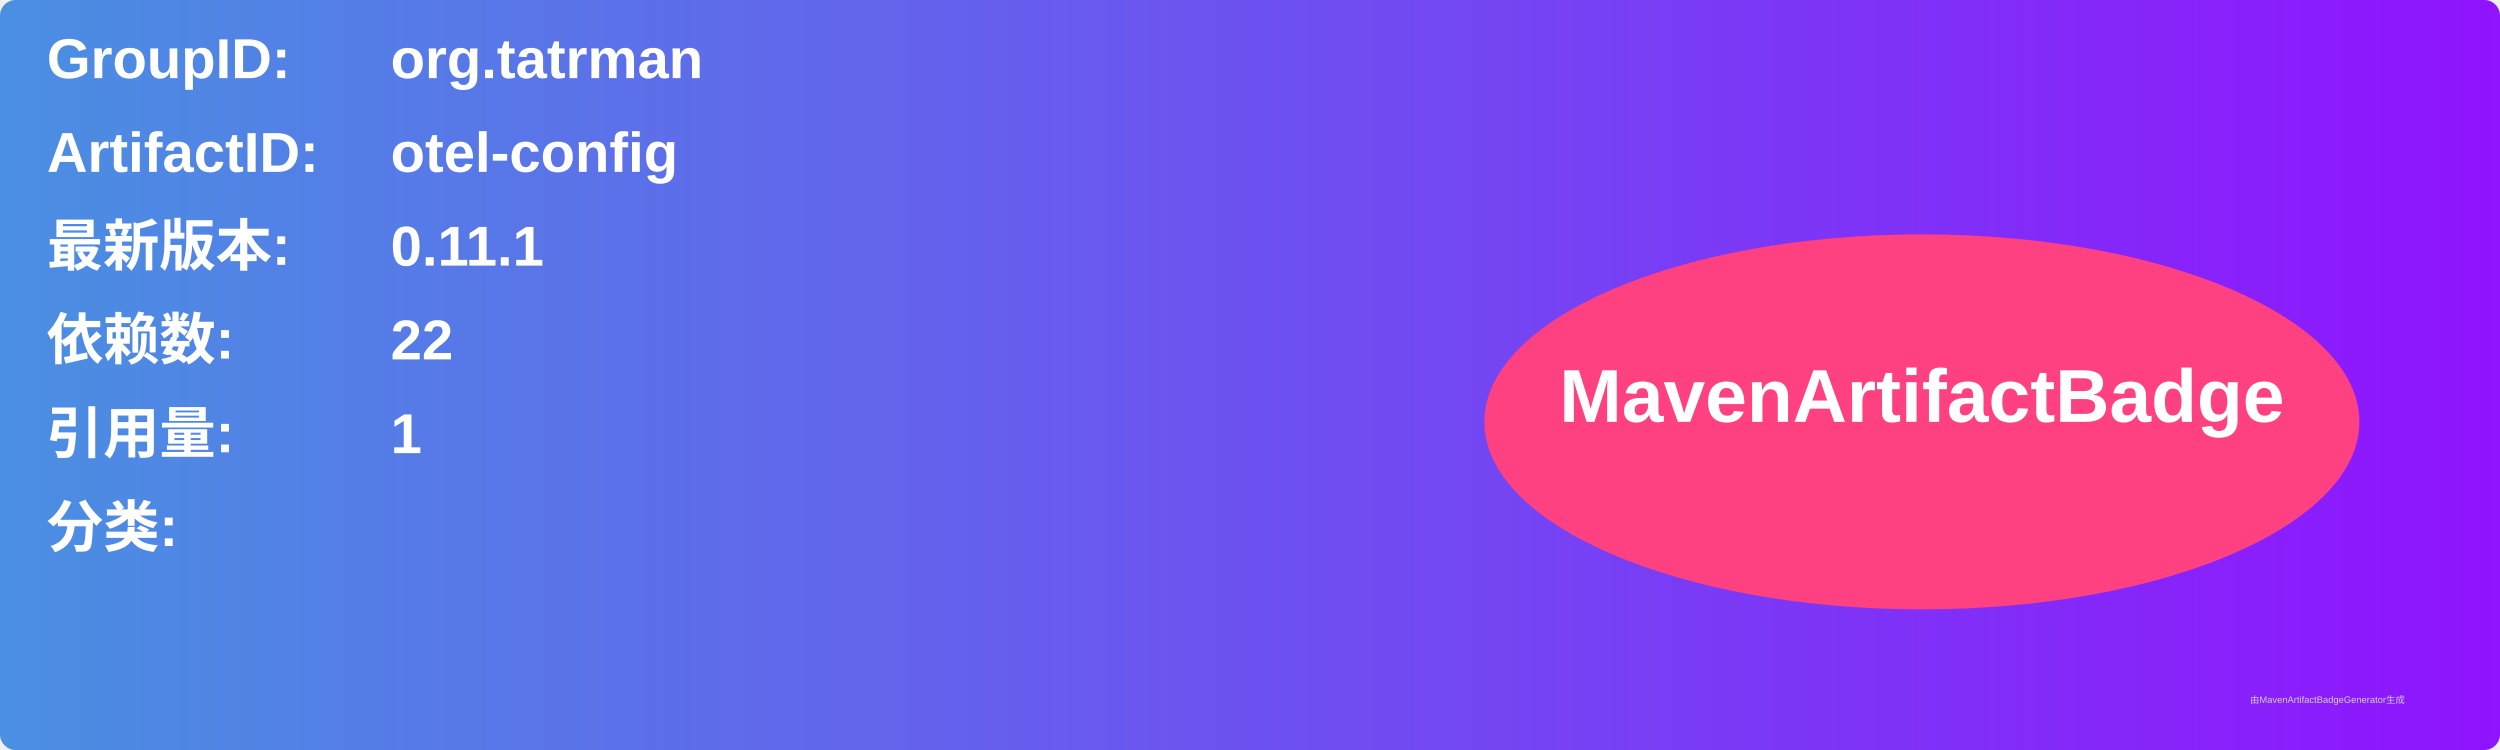
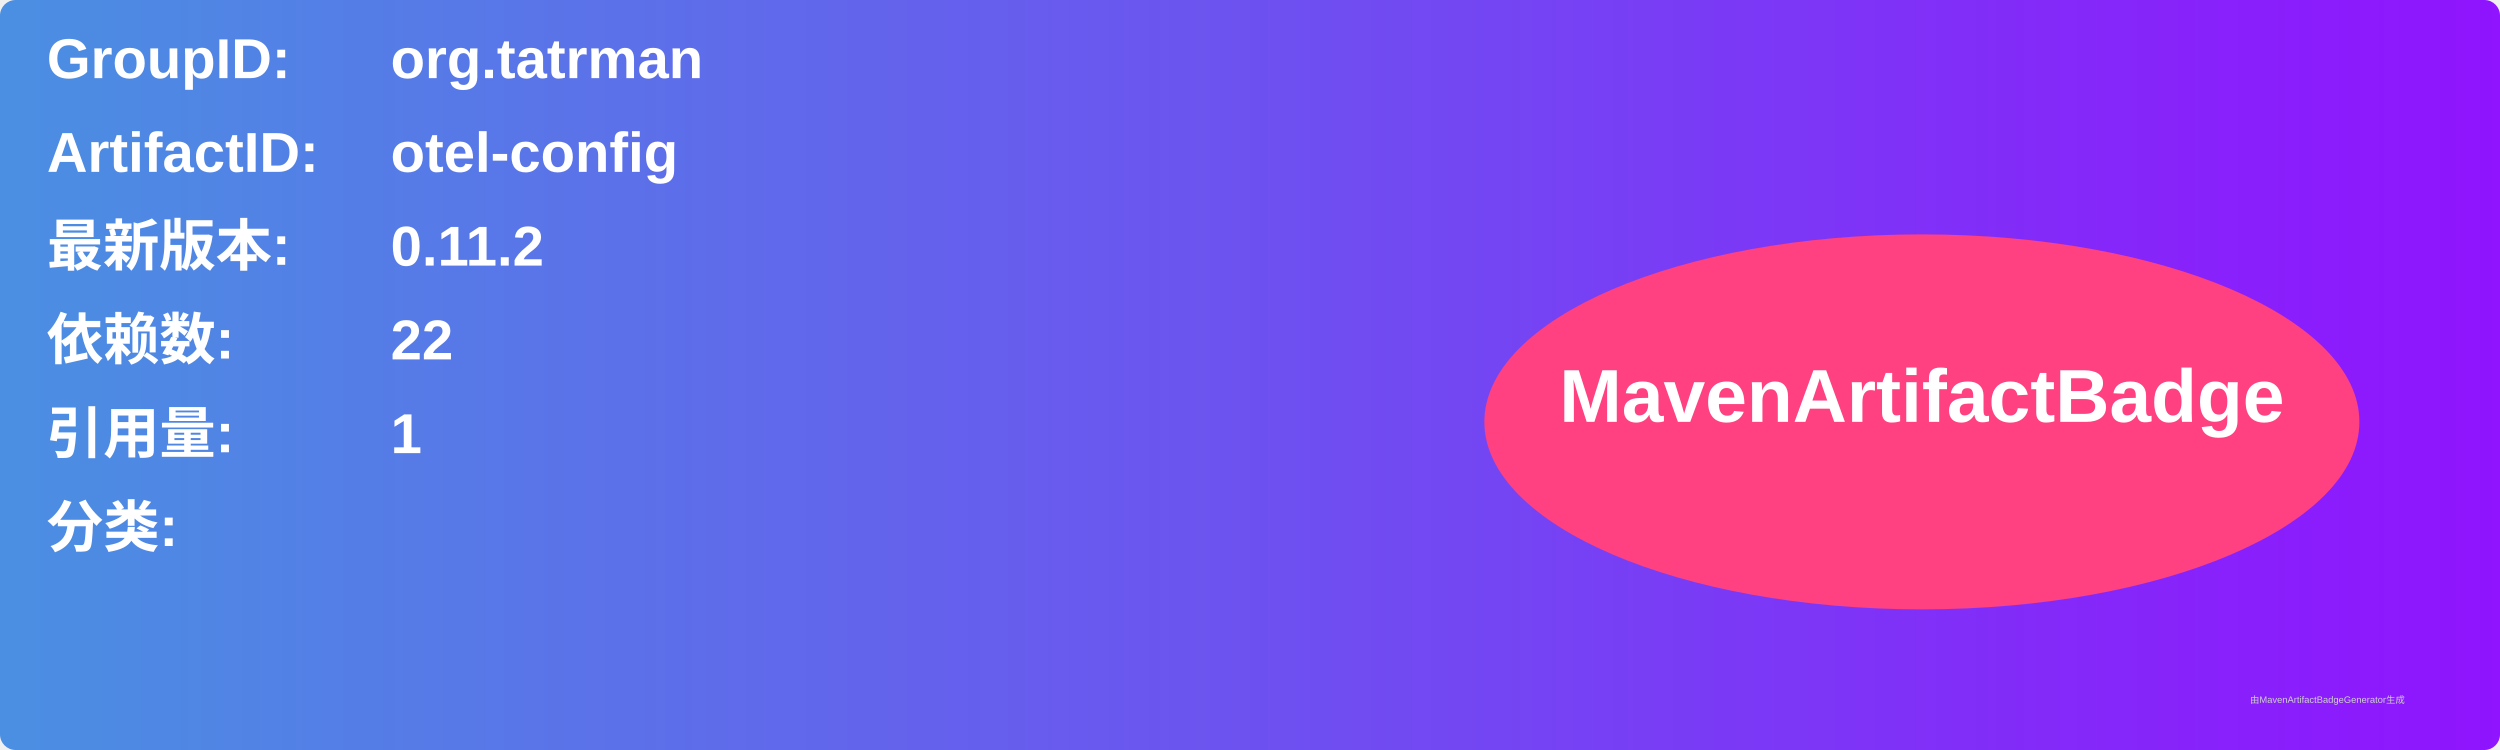
<svg xmlns="http://www.w3.org/2000/svg" width="800" height="240" viewBox="0 0 800 240">
  <linearGradient id="grad" x1="0%" y1="0%" x2="100%" y2="0%">
    <stop offset="0%" stop-color="#4a90e2" />
    <stop offset="100%" stop-color="#9013fe" />
  </linearGradient>
  <rect width="100%" height="100%" rx="5" ry="5" fill="url(#grad)" />
  <g transform="translate(15, 15)">
    <text x="0" y="10" font-family="Arial" font-size="18" fill="white" font-weight="bold" width="260">GroupID:</text>
    <text x="110" y="10" font-family="Arial" font-size="18" fill="white" font-weight="bold" width="460">org.tatrman</text>
    <text x="0" y="40" font-family="Arial" font-size="18" fill="white" font-weight="bold" width="260">ArtifactID:</text>
    <text x="110" y="40" font-family="Arial" font-size="18" fill="white" font-weight="bold" width="460">otel-config</text>
    <text x="0" y="70" font-family="Arial" font-size="18" fill="white" font-weight="bold">最新版本:</text>
    <text x="110" y="70" font-family="Arial" font-size="18" fill="white" font-weight="bold">
-       <tspan font-weight="bold">0.11.1</tspan>
+       <tspan font-weight="bold">0.11.2</tspan>
    </text>
    <text x="0" y="100" font-family="Arial" font-size="18" fill="white" font-weight="bold">依赖数: </text>
    <text x="110" y="100" font-family="Arial" font-size="18" fill="white">
      <tspan font-weight="bold">22</tspan>
    </text>
    <text x="0" y="130" font-family="Arial" font-size="18" fill="white" font-weight="bold">引用量: </text>
    <text x="110" y="130" font-family="Arial" font-size="18" fill="white">
      <tspan font-weight="bold">1</tspan>
    </text>
    <text x="0" y="160" font-family="Arial" font-size="18" fill="white" font-weight="bold">分类:</text>
    <text x="10" y="190" font-family="Arial" font-size="10" fill="white">
      <tspan font-weight="bold" />
    </text>
    <ellipse cx="600" cy="120" rx="140" ry="60" fill="#ff4081" />
    <text x="600" y="120" text-anchor="middle" font-family="Arial" font-size="24" fill="white" font-weight="bold">MavenArtifactBadge</text>
  </g>
  <text x="720" y="225" font-family="Arial" font-size="3" fill="#d0d0d0">由MavenArtifactBadgeGenerator生成</text>
</svg>
